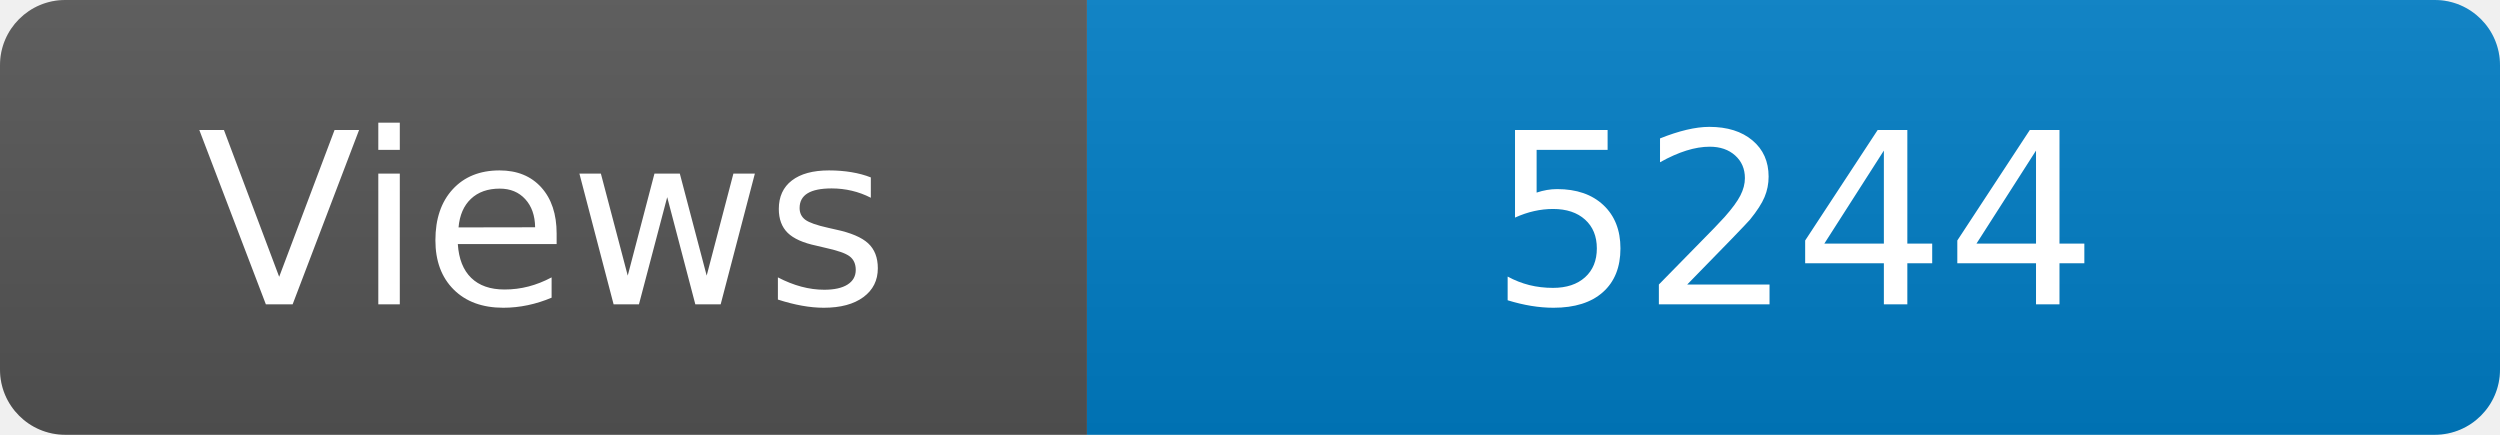
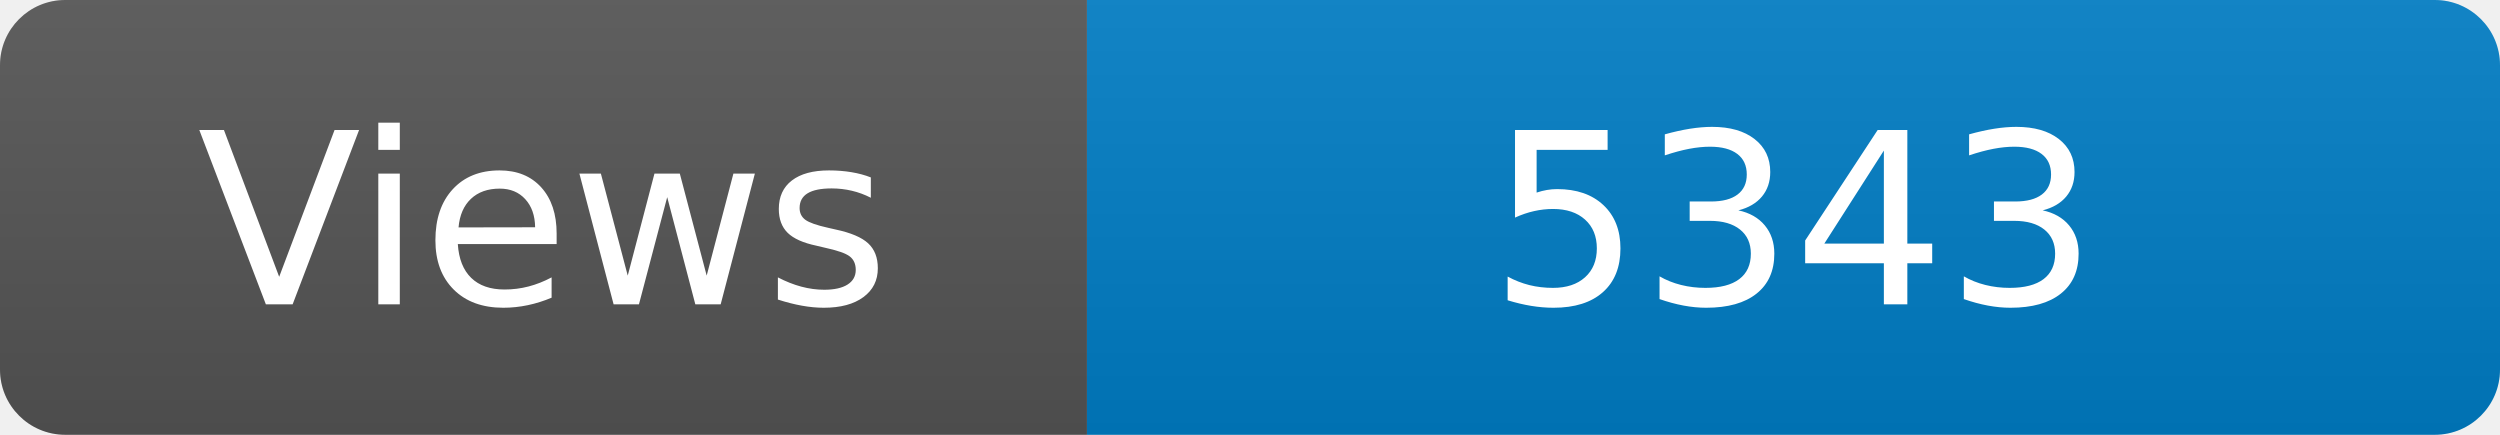
<svg xmlns="http://www.w3.org/2000/svg" width="115" height="20" role="img" aria-label="Maintained?: yes">
  <linearGradient id="s" x2="0" y2="100%">
    <stop offset="0" stop-color="#bbb" stop-opacity=".1" />
    <stop offset="1" stop-opacity=".1" />
  </linearGradient>
  <clipPath id="r">
    <rect width="115" height="20" rx="3" fill="#fff" />
  </clipPath>
  <g clip-path="url(#r)">
    <rect width="50" height="20" fill="#555" />
    <rect x="50" width="160" height="20" fill="#007ec6" />
    <rect width="115" height="20" fill="url(#s)" />
  </g>
  <g fill="#fff" text-anchor="middle" font-family="Verdana,Geneva,DejaVu Sans,sans-serif" font-size="110">
    <text x="250" y="140" transform="scale(.1)" fill="#fff">Views</text>
-     <text x="825" y="140" transform="scale(.1)" fill="#fff">5244</text>
+     <text x="825" y="140" transform="scale(.1)" fill="#fff">5343</text>
  </g>
</svg>
